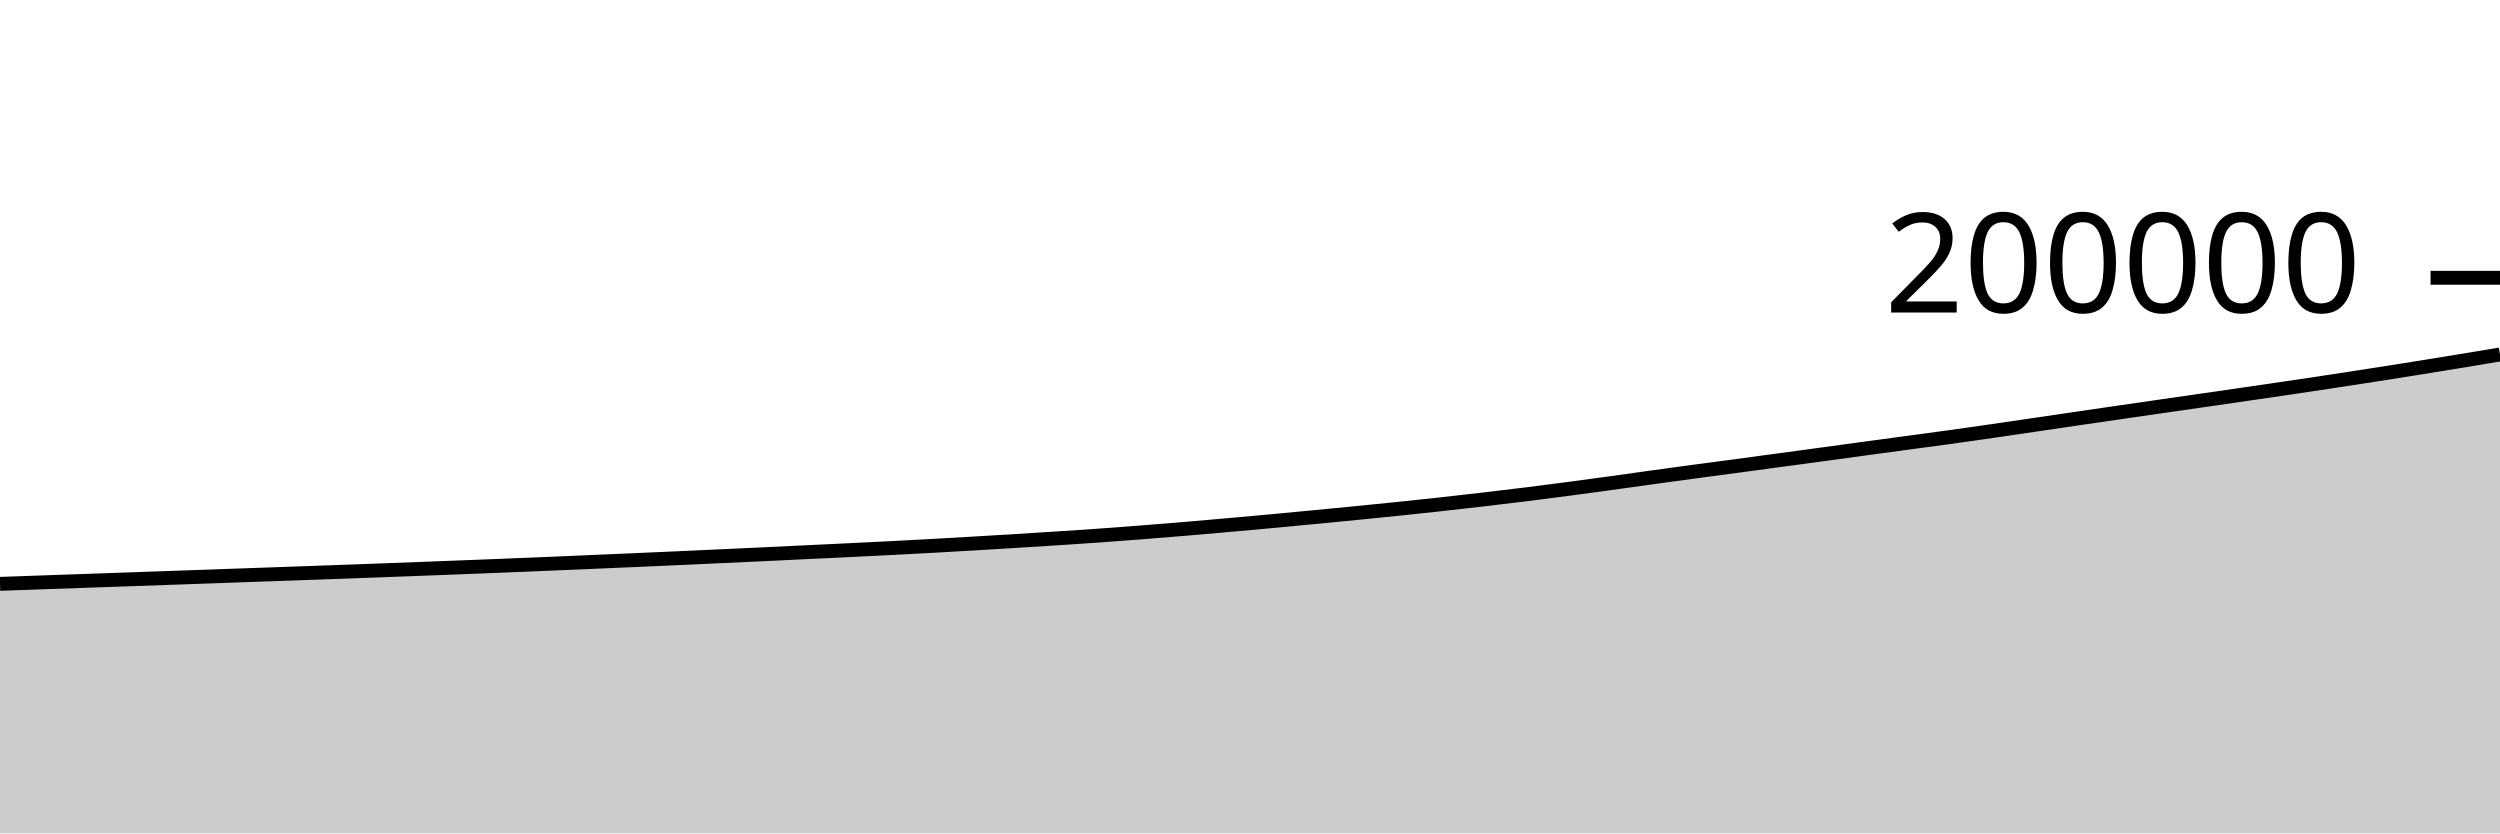
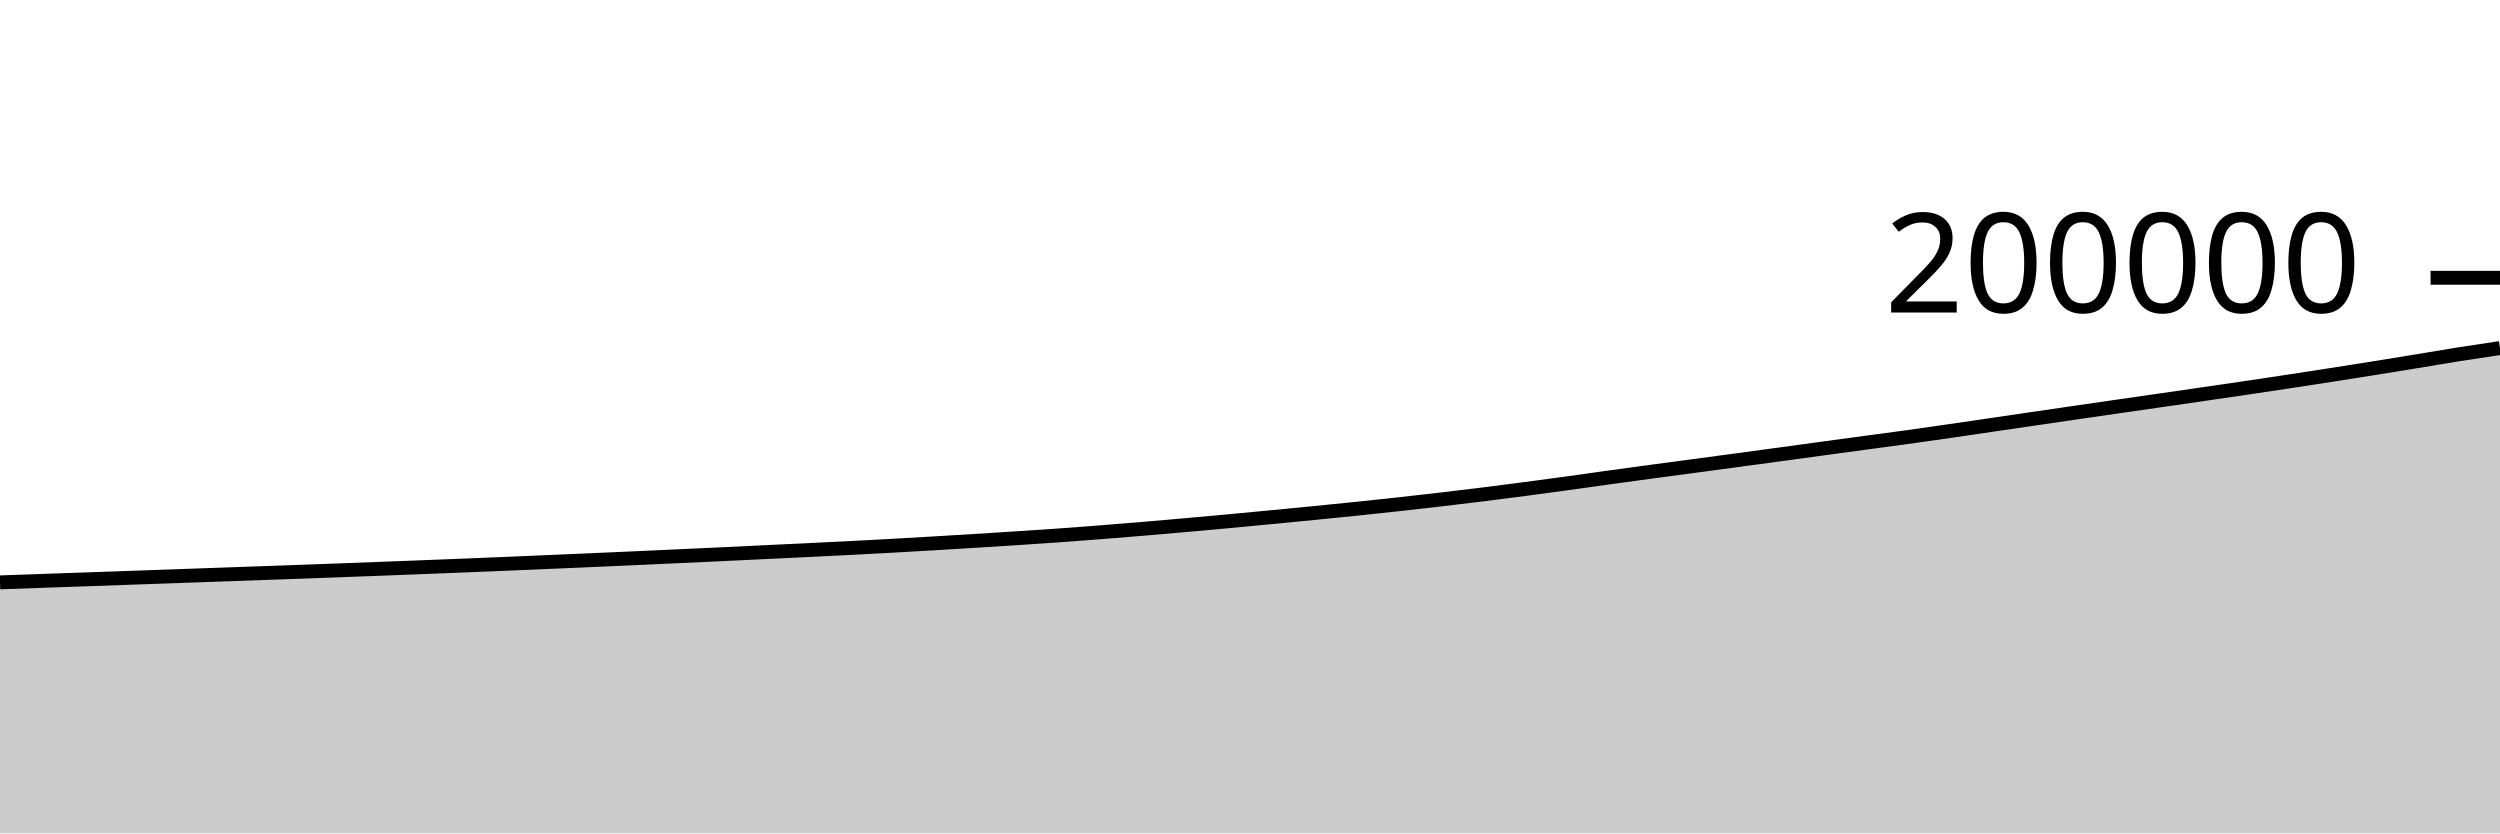
<svg xmlns="http://www.w3.org/2000/svg" viewBox="0 0 180 60">
  <g transform="translate(0,20)">
-     <path class="area" fill="rgba(0, 0, 0, 0.2)" d="M0,22.038C1.017,22.002,2.034,21.965,3.051,21.93C4.068,21.894,5.085,21.858,6.102,21.823C7.119,21.787,8.136,21.752,9.153,21.717C10.169,21.681,11.186,21.645,12.203,21.609C13.22,21.573,14.237,21.538,15.254,21.502C16.271,21.466,17.288,21.429,18.305,21.393C19.322,21.357,20.339,21.322,21.356,21.286C22.373,21.25,23.39,21.214,24.407,21.177C25.424,21.14,26.441,21.102,27.458,21.065C28.475,21.027,29.492,20.989,30.508,20.95C31.525,20.912,32.542,20.873,33.559,20.833C34.576,20.793,35.593,20.753,36.61,20.712C37.627,20.67,38.644,20.629,39.661,20.587C40.678,20.544,41.695,20.5,42.712,20.456C43.729,20.412,44.746,20.369,45.763,20.325C46.78,20.28,47.797,20.235,48.814,20.189C49.831,20.143,50.847,20.097,51.864,20.05C52.881,20.003,53.898,19.957,54.915,19.909C55.932,19.861,56.949,19.81,57.966,19.762C58.983,19.713,60,19.666,61.017,19.617C62.034,19.568,63.051,19.518,64.068,19.466C65.085,19.414,66.102,19.36,67.119,19.304C68.136,19.248,69.153,19.189,70.169,19.129C71.186,19.07,72.203,19.008,73.22,18.945C74.237,18.882,75.254,18.818,76.271,18.752C77.288,18.686,78.305,18.62,79.322,18.547C80.339,18.475,81.356,18.396,82.373,18.316C83.39,18.236,84.407,18.153,85.424,18.068C86.441,17.982,87.458,17.893,88.475,17.803C89.492,17.713,90.508,17.621,91.525,17.527C92.542,17.433,93.559,17.335,94.576,17.237C95.593,17.14,96.61,17.042,97.627,16.942C98.644,16.842,99.661,16.741,100.678,16.635C101.695,16.53,102.712,16.422,103.729,16.31C104.746,16.198,105.763,16.082,106.78,15.963C107.797,15.845,108.814,15.723,109.831,15.597C110.847,15.47,111.864,15.339,112.881,15.205C113.898,15.072,114.915,14.933,115.932,14.793C116.949,14.653,117.966,14.506,118.983,14.365C120,14.224,121.017,14.087,122.034,13.95C123.051,13.813,124.068,13.679,125.085,13.542C126.102,13.406,127.119,13.269,128.136,13.131C129.153,12.994,130.169,12.856,131.186,12.718C132.203,12.579,133.22,12.439,134.237,12.301C135.254,12.163,136.271,12.025,137.288,11.887C138.305,11.75,139.322,11.617,140.339,11.476C141.356,11.335,142.373,11.189,143.39,11.042C144.407,10.895,145.424,10.743,146.441,10.594C147.458,10.445,148.475,10.295,149.492,10.146C150.508,9.997,151.525,9.847,152.542,9.7C153.559,9.552,154.576,9.405,155.593,9.258C156.61,9.112,157.627,8.966,158.644,8.819C159.661,8.672,160.678,8.524,161.695,8.376C162.712,8.228,163.729,8.081,164.746,7.93C165.763,7.779,166.78,7.627,167.797,7.473C168.814,7.318,169.831,7.161,170.847,7.003C171.864,6.844,172.881,6.685,173.898,6.522C174.915,6.36,175.932,6.194,176.949,6.027C177.966,5.86,178.983,5.691,180,5.521L180,40C178.983,40,177.966,40,176.949,40C175.932,40,174.915,40,173.898,40C172.881,40,171.864,40,170.847,40C169.831,40,168.814,40,167.797,40C166.78,40,165.763,40,164.746,40C163.729,40,162.712,40,161.695,40C160.678,40,159.661,40,158.644,40C157.627,40,156.61,40,155.593,40C154.576,40,153.559,40,152.542,40C151.525,40,150.508,40,149.492,40C148.475,40,147.458,40,146.441,40C145.424,40,144.407,40,143.39,40C142.373,40,141.356,40,140.339,40C139.322,40,138.305,40,137.288,40C136.271,40,135.254,40,134.237,40C133.22,40,132.203,40,131.186,40C130.169,40,129.153,40,128.136,40C127.119,40,126.102,40,125.085,40C124.068,40,123.051,40,122.034,40C121.017,40,120,40,118.983,40C117.966,40,116.949,40,115.932,40C114.915,40,113.898,40,112.881,40C111.864,40,110.847,40,109.831,40C108.814,40,107.797,40,106.78,40C105.763,40,104.746,40,103.729,40C102.712,40,101.695,40,100.678,40C99.661,40,98.644,40,97.627,40C96.61,40,95.593,40,94.576,40C93.559,40,92.542,40,91.525,40C90.508,40,89.492,40,88.475,40C87.458,40,86.441,40,85.424,40C84.407,40,83.39,40,82.373,40C81.356,40,80.339,40,79.322,40C78.305,40,77.288,40,76.271,40C75.254,40,74.237,40,73.22,40C72.203,40,71.186,40,70.169,40C69.153,40,68.136,40,67.119,40C66.102,40,65.085,40,64.068,40C63.051,40,62.034,40,61.017,40C60,40,58.983,40,57.966,40C56.949,40,55.932,40,54.915,40C53.898,40,52.881,40,51.864,40C50.847,40,49.831,40,48.814,40C47.797,40,46.78,40,45.763,40C44.746,40,43.729,40,42.712,40C41.695,40,40.678,40,39.661,40C38.644,40,37.627,40,36.61,40C35.593,40,34.576,40,33.559,40C32.542,40,31.525,40,30.508,40C29.492,40,28.475,40,27.458,40C26.441,40,25.424,40,24.407,40C23.39,40,22.373,40,21.356,40C20.339,40,19.322,40,18.305,40C17.288,40,16.271,40,15.254,40C14.237,40,13.22,40,12.203,40C11.186,40,10.169,40,9.153,40C8.136,40,7.119,40,6.102,40C5.085,40,4.068,40,3.051,40C2.034,40,1.017,40,0,40Z" />
-     <path class="line" stroke="black" fill="none" d="M0,22.038C1.017,22.002,2.034,21.965,3.051,21.93C4.068,21.894,5.085,21.858,6.102,21.823C7.119,21.787,8.136,21.752,9.153,21.717C10.169,21.681,11.186,21.645,12.203,21.609C13.22,21.573,14.237,21.538,15.254,21.502C16.271,21.466,17.288,21.429,18.305,21.393C19.322,21.357,20.339,21.322,21.356,21.286C22.373,21.25,23.39,21.214,24.407,21.177C25.424,21.14,26.441,21.102,27.458,21.065C28.475,21.027,29.492,20.989,30.508,20.95C31.525,20.912,32.542,20.873,33.559,20.833C34.576,20.793,35.593,20.753,36.61,20.712C37.627,20.67,38.644,20.629,39.661,20.587C40.678,20.544,41.695,20.5,42.712,20.456C43.729,20.412,44.746,20.369,45.763,20.325C46.78,20.28,47.797,20.235,48.814,20.189C49.831,20.143,50.847,20.097,51.864,20.05C52.881,20.003,53.898,19.957,54.915,19.909C55.932,19.861,56.949,19.81,57.966,19.762C58.983,19.713,60,19.666,61.017,19.617C62.034,19.568,63.051,19.518,64.068,19.466C65.085,19.414,66.102,19.36,67.119,19.304C68.136,19.248,69.153,19.189,70.169,19.129C71.186,19.07,72.203,19.008,73.22,18.945C74.237,18.882,75.254,18.818,76.271,18.752C77.288,18.686,78.305,18.62,79.322,18.547C80.339,18.475,81.356,18.396,82.373,18.316C83.39,18.236,84.407,18.153,85.424,18.068C86.441,17.982,87.458,17.893,88.475,17.803C89.492,17.713,90.508,17.621,91.525,17.527C92.542,17.433,93.559,17.335,94.576,17.237C95.593,17.14,96.61,17.042,97.627,16.942C98.644,16.842,99.661,16.741,100.678,16.635C101.695,16.53,102.712,16.422,103.729,16.31C104.746,16.198,105.763,16.082,106.78,15.963C107.797,15.845,108.814,15.723,109.831,15.597C110.847,15.47,111.864,15.339,112.881,15.205C113.898,15.072,114.915,14.933,115.932,14.793C116.949,14.653,117.966,14.506,118.983,14.365C120,14.224,121.017,14.087,122.034,13.95C123.051,13.813,124.068,13.679,125.085,13.542C126.102,13.406,127.119,13.269,128.136,13.131C129.153,12.994,130.169,12.856,131.186,12.718C132.203,12.579,133.22,12.439,134.237,12.301C135.254,12.163,136.271,12.025,137.288,11.887C138.305,11.75,139.322,11.617,140.339,11.476C141.356,11.335,142.373,11.189,143.39,11.042C144.407,10.895,145.424,10.743,146.441,10.594C147.458,10.445,148.475,10.295,149.492,10.146C150.508,9.997,151.525,9.847,152.542,9.7C153.559,9.552,154.576,9.405,155.593,9.258C156.61,9.112,157.627,8.966,158.644,8.819C159.661,8.672,160.678,8.524,161.695,8.376C162.712,8.228,163.729,8.081,164.746,7.93C165.763,7.779,166.78,7.627,167.797,7.473C168.814,7.318,169.831,7.161,170.847,7.003C171.864,6.844,172.881,6.685,173.898,6.522C174.915,6.36,175.932,6.194,176.949,6.027C177.966,5.86,178.983,5.691,180,5.521" />
+     <path class="area" fill="rgba(0, 0, 0, 0.2)" d="M0,21.93C1.017,21.894,2.034,21.858,3.051,21.823C4.068,21.787,5.085,21.752,6.102,21.717C7.119,21.681,8.136,21.645,9.153,21.609C10.169,21.573,11.186,21.538,12.203,21.502C13.22,21.466,14.237,21.429,15.254,21.393C16.271,21.357,17.288,21.322,18.305,21.286C19.322,21.25,20.339,21.214,21.356,21.177C22.373,21.14,23.39,21.102,24.407,21.065C25.424,21.027,26.441,20.989,27.458,20.95C28.475,20.912,29.492,20.873,30.508,20.833C31.525,20.793,32.542,20.753,33.559,20.712C34.576,20.67,35.593,20.629,36.61,20.587C37.627,20.544,38.644,20.5,39.661,20.456C40.678,20.412,41.695,20.369,42.712,20.325C43.729,20.28,44.746,20.235,45.763,20.189C46.78,20.143,47.797,20.097,48.814,20.05C49.831,20.003,50.847,19.957,51.864,19.909C52.881,19.861,53.898,19.81,54.915,19.762C55.932,19.713,56.949,19.666,57.966,19.617C58.983,19.568,60,19.518,61.017,19.466C62.034,19.414,63.051,19.36,64.068,19.304C65.085,19.248,66.102,19.189,67.119,19.129C68.136,19.07,69.153,19.008,70.169,18.945C71.186,18.882,72.203,18.818,73.22,18.752C74.237,18.686,75.254,18.62,76.271,18.547C77.288,18.475,78.305,18.396,79.322,18.316C80.339,18.236,81.356,18.153,82.373,18.068C83.39,17.982,84.407,17.893,85.424,17.803C86.441,17.713,87.458,17.621,88.475,17.527C89.492,17.433,90.508,17.335,91.525,17.237C92.542,17.14,93.559,17.042,94.576,16.942C95.593,16.842,96.61,16.741,97.627,16.635C98.644,16.53,99.661,16.422,100.678,16.31C101.695,16.198,102.712,16.082,103.729,15.963C104.746,15.845,105.763,15.723,106.78,15.597C107.797,15.47,108.814,15.339,109.831,15.205C110.847,15.072,111.864,14.933,112.881,14.793C113.898,14.653,114.915,14.506,115.932,14.365C116.949,14.224,117.966,14.087,118.983,13.95C120,13.813,121.017,13.679,122.034,13.542C123.051,13.406,124.068,13.269,125.085,13.131C126.102,12.994,127.119,12.856,128.136,12.718C129.153,12.579,130.169,12.439,131.186,12.301C132.203,12.163,133.22,12.025,134.237,11.887C135.254,11.75,136.271,11.617,137.288,11.476C138.305,11.335,139.322,11.189,140.339,11.042C141.356,10.895,142.373,10.743,143.39,10.594C144.407,10.445,145.424,10.295,146.441,10.146C147.458,9.997,148.475,9.847,149.492,9.7C150.508,9.552,151.525,9.405,152.542,9.258C153.559,9.112,154.576,8.966,155.593,8.819C156.61,8.672,157.627,8.524,158.644,8.376C159.661,8.228,160.678,8.081,161.695,7.93C162.712,7.779,163.729,7.627,164.746,7.473C165.763,7.318,166.78,7.161,167.797,7.003C168.814,6.844,169.831,6.685,170.847,6.522C171.864,6.36,172.881,6.194,173.898,6.027C174.915,5.86,175.932,5.683,176.949,5.521C177.966,5.36,178.983,5.209,180,5.059L180,40C178.983,40,177.966,40,176.949,40C175.932,40,174.915,40,173.898,40C172.881,40,171.864,40,170.847,40C169.831,40,168.814,40,167.797,40C166.78,40,165.763,40,164.746,40C163.729,40,162.712,40,161.695,40C160.678,40,159.661,40,158.644,40C157.627,40,156.61,40,155.593,40C154.576,40,153.559,40,152.542,40C151.525,40,150.508,40,149.492,40C148.475,40,147.458,40,146.441,40C145.424,40,144.407,40,143.39,40C142.373,40,141.356,40,140.339,40C139.322,40,138.305,40,137.288,40C136.271,40,135.254,40,134.237,40C133.22,40,132.203,40,131.186,40C130.169,40,129.153,40,128.136,40C127.119,40,126.102,40,125.085,40C124.068,40,123.051,40,122.034,40C121.017,40,120,40,118.983,40C117.966,40,116.949,40,115.932,40C114.915,40,113.898,40,112.881,40C111.864,40,110.847,40,109.831,40C108.814,40,107.797,40,106.78,40C105.763,40,104.746,40,103.729,40C102.712,40,101.695,40,100.678,40C99.661,40,98.644,40,97.627,40C96.61,40,95.593,40,94.576,40C93.559,40,92.542,40,91.525,40C90.508,40,89.492,40,88.475,40C87.458,40,86.441,40,85.424,40C84.407,40,83.39,40,82.373,40C81.356,40,80.339,40,79.322,40C78.305,40,77.288,40,76.271,40C75.254,40,74.237,40,73.22,40C72.203,40,71.186,40,70.169,40C69.153,40,68.136,40,67.119,40C66.102,40,65.085,40,64.068,40C63.051,40,62.034,40,61.017,40C60,40,58.983,40,57.966,40C56.949,40,55.932,40,54.915,40C53.898,40,52.881,40,51.864,40C50.847,40,49.831,40,48.814,40C47.797,40,46.78,40,45.763,40C44.746,40,43.729,40,42.712,40C41.695,40,40.678,40,39.661,40C38.644,40,37.627,40,36.61,40C35.593,40,34.576,40,33.559,40C32.542,40,31.525,40,30.508,40C29.492,40,28.475,40,27.458,40C26.441,40,25.424,40,24.407,40C23.39,40,22.373,40,21.356,40C20.339,40,19.322,40,18.305,40C17.288,40,16.271,40,15.254,40C14.237,40,13.22,40,12.203,40C11.186,40,10.169,40,9.153,40C8.136,40,7.119,40,6.102,40C5.085,40,4.068,40,3.051,40C2.034,40,1.017,40,0,40Z" />
+     <path class="line" stroke="black" fill="none" d="M0,21.93C1.017,21.894,2.034,21.858,3.051,21.823C4.068,21.787,5.085,21.752,6.102,21.717C7.119,21.681,8.136,21.645,9.153,21.609C10.169,21.573,11.186,21.538,12.203,21.502C13.22,21.466,14.237,21.429,15.254,21.393C16.271,21.357,17.288,21.322,18.305,21.286C19.322,21.25,20.339,21.214,21.356,21.177C22.373,21.14,23.39,21.102,24.407,21.065C25.424,21.027,26.441,20.989,27.458,20.95C28.475,20.912,29.492,20.873,30.508,20.833C31.525,20.793,32.542,20.753,33.559,20.712C34.576,20.67,35.593,20.629,36.61,20.587C37.627,20.544,38.644,20.5,39.661,20.456C40.678,20.412,41.695,20.369,42.712,20.325C43.729,20.28,44.746,20.235,45.763,20.189C46.78,20.143,47.797,20.097,48.814,20.05C49.831,20.003,50.847,19.957,51.864,19.909C52.881,19.861,53.898,19.81,54.915,19.762C55.932,19.713,56.949,19.666,57.966,19.617C58.983,19.568,60,19.518,61.017,19.466C62.034,19.414,63.051,19.36,64.068,19.304C65.085,19.248,66.102,19.189,67.119,19.129C68.136,19.07,69.153,19.008,70.169,18.945C71.186,18.882,72.203,18.818,73.22,18.752C74.237,18.686,75.254,18.62,76.271,18.547C77.288,18.475,78.305,18.396,79.322,18.316C80.339,18.236,81.356,18.153,82.373,18.068C83.39,17.982,84.407,17.893,85.424,17.803C86.441,17.713,87.458,17.621,88.475,17.527C89.492,17.433,90.508,17.335,91.525,17.237C92.542,17.14,93.559,17.042,94.576,16.942C95.593,16.842,96.61,16.741,97.627,16.635C98.644,16.53,99.661,16.422,100.678,16.31C101.695,16.198,102.712,16.082,103.729,15.963C104.746,15.845,105.763,15.723,106.78,15.597C107.797,15.47,108.814,15.339,109.831,15.205C110.847,15.072,111.864,14.933,112.881,14.793C113.898,14.653,114.915,14.506,115.932,14.365C116.949,14.224,117.966,14.087,118.983,13.95C120,13.813,121.017,13.679,122.034,13.542C123.051,13.406,124.068,13.269,125.085,13.131C126.102,12.994,127.119,12.856,128.136,12.718C129.153,12.579,130.169,12.439,131.186,12.301C132.203,12.163,133.22,12.025,134.237,11.887C135.254,11.75,136.271,11.617,137.288,11.476C138.305,11.335,139.322,11.189,140.339,11.042C141.356,10.895,142.373,10.743,143.39,10.594C144.407,10.445,145.424,10.295,146.441,10.146C147.458,9.997,148.475,9.847,149.492,9.7C150.508,9.552,151.525,9.405,152.542,9.258C153.559,9.112,154.576,8.966,155.593,8.819C156.61,8.672,157.627,8.524,158.644,8.376C159.661,8.228,160.678,8.081,161.695,7.93C162.712,7.779,163.729,7.627,164.746,7.473C165.763,7.318,166.78,7.161,167.797,7.003C168.814,6.844,169.831,6.685,170.847,6.522C171.864,6.36,172.881,6.194,173.898,6.027C174.915,5.86,175.932,5.683,176.949,5.521C177.966,5.36,178.983,5.209,180,5.059" />
    <path class="axis-ceiling" stroke-width="1" stroke="black" fill="none" d="M175,0L180,0" />
    <text class="axis-ceiling-label" font-family="sans-serif" text-anchor="end" font-size="10px" x="170" y="2.5">200000</text>
  </g>
</svg>
